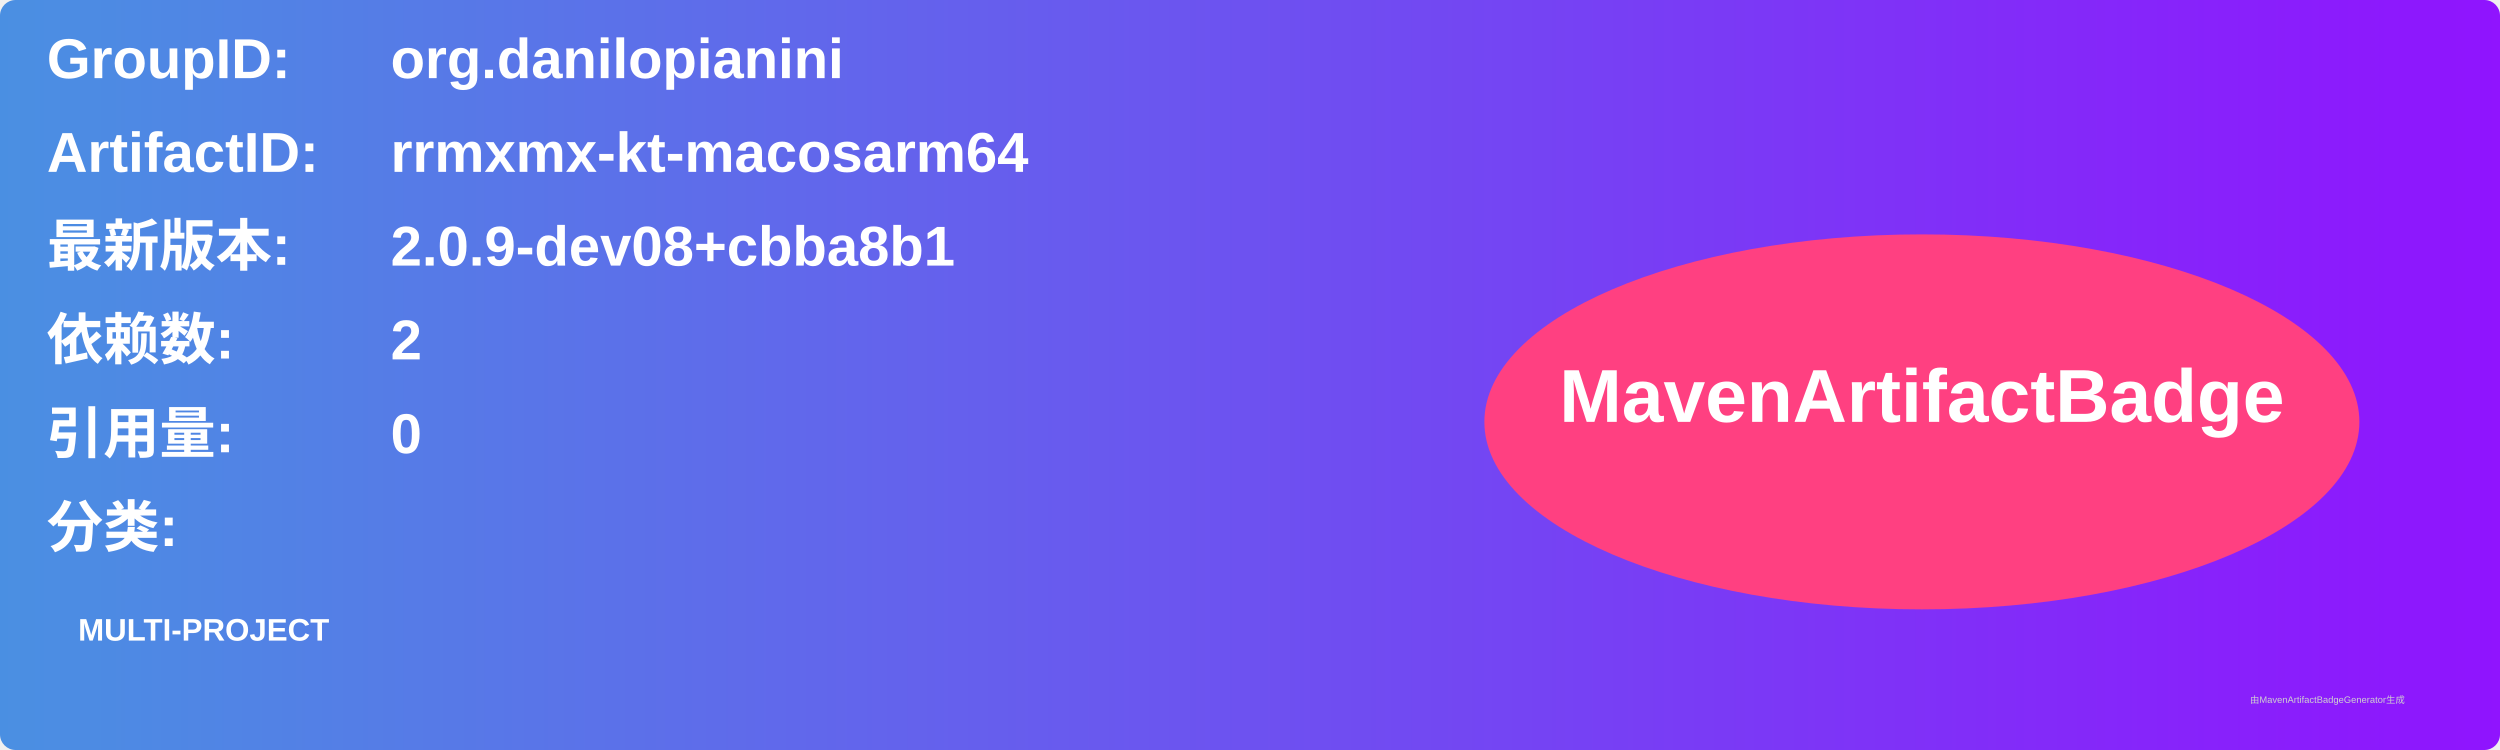
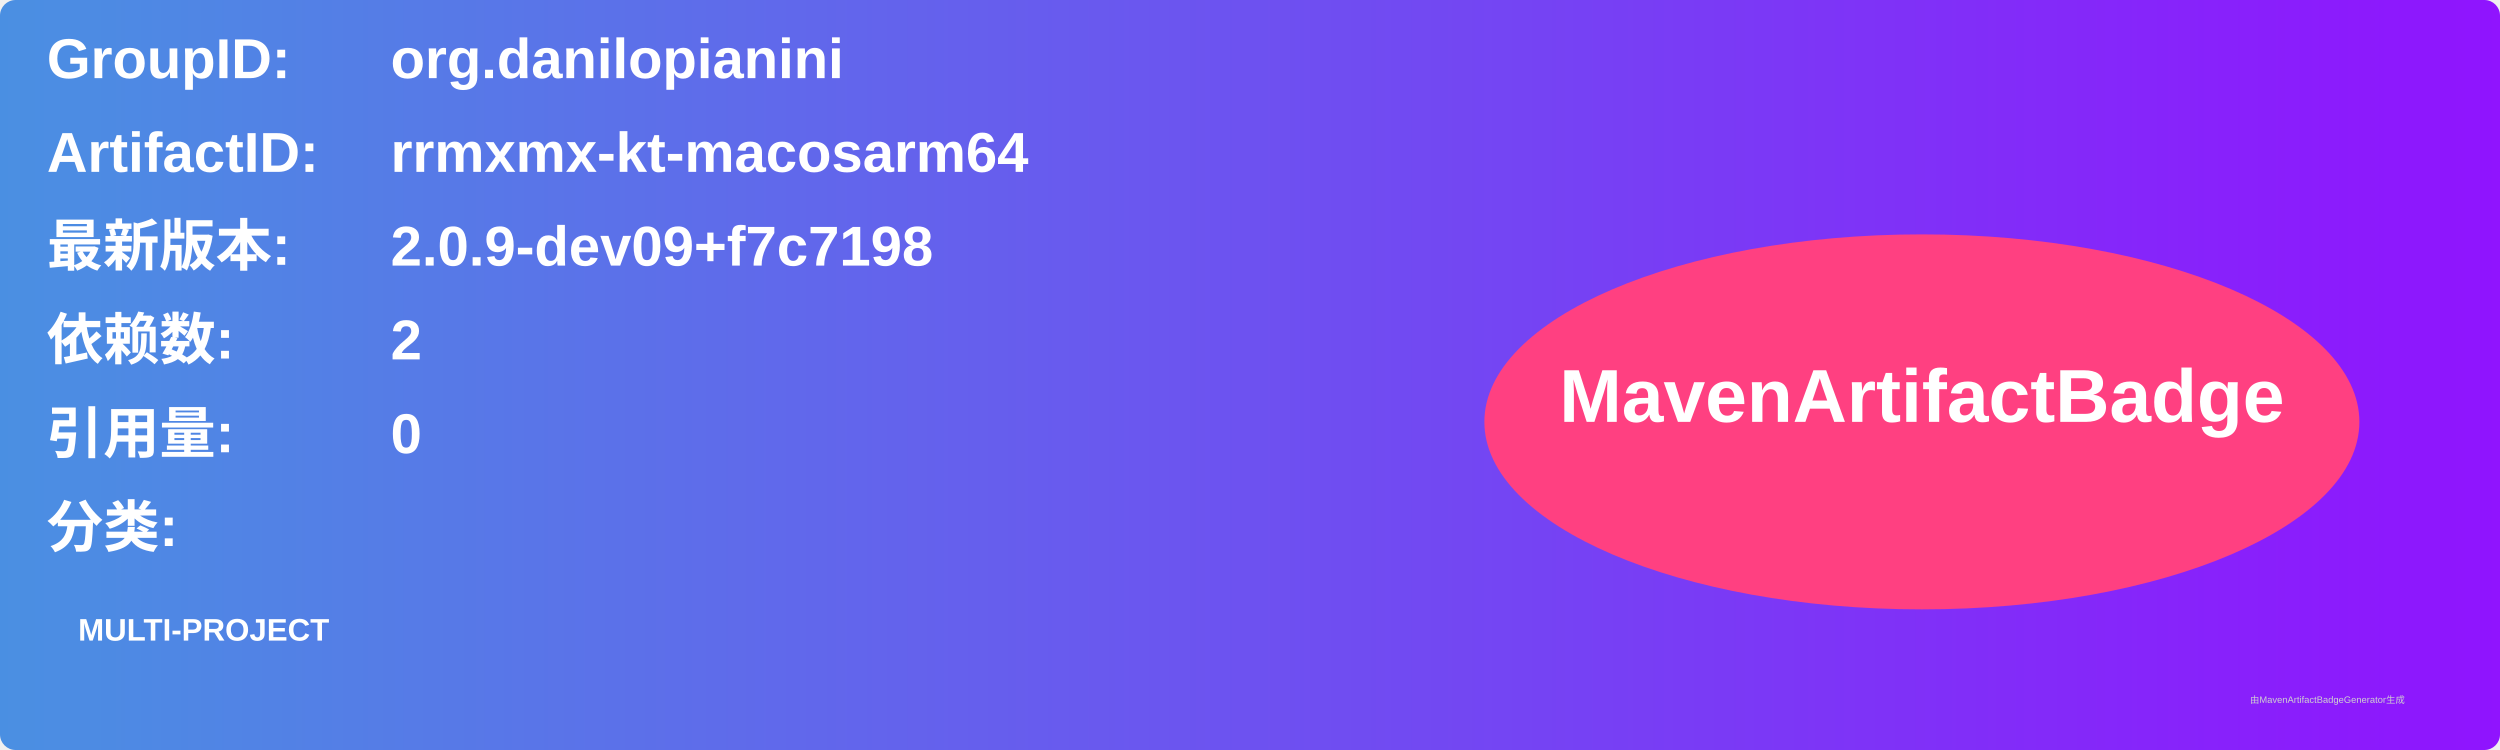
<svg xmlns="http://www.w3.org/2000/svg" width="800" height="240" viewBox="0 0 800 240">
  <linearGradient id="grad" x1="0%" y1="0%" x2="100%" y2="0%">
    <stop offset="0%" stop-color="#4a90e2" />
    <stop offset="100%" stop-color="#9013fe" />
  </linearGradient>
  <rect width="100%" height="100%" rx="5" ry="5" fill="url(#grad)" />
  <g transform="translate(15, 15)">
    <text x="0" y="10" font-family="Arial" font-size="18" fill="white" font-weight="bold" width="260">GroupID:</text>
    <text x="110" y="10" font-family="Arial" font-size="18" fill="white" font-weight="bold" width="460">org.danilopianini</text>
    <text x="0" y="40" font-family="Arial" font-size="18" fill="white" font-weight="bold" width="260">ArtifactID:</text>
    <text x="110" y="40" font-family="Arial" font-size="18" fill="white" font-weight="bold" width="460">rrmxmx-kt-macosarm64</text>
    <text x="0" y="70" font-family="Arial" font-size="18" fill="white" font-weight="bold">最新版本:</text>
    <text x="110" y="70" font-family="Arial" font-size="18" fill="white" font-weight="bold">
-       <tspan font-weight="bold">2.0.9-dev08+cbba8b1</tspan>
+       <tspan font-weight="bold">2.0.9-dev09+f7c7198</tspan>
    </text>
    <text x="0" y="100" font-family="Arial" font-size="18" fill="white" font-weight="bold">依赖数: </text>
    <text x="110" y="100" font-family="Arial" font-size="18" fill="white">
      <tspan font-weight="bold">2</tspan>
    </text>
    <text x="0" y="130" font-family="Arial" font-size="18" fill="white" font-weight="bold">引用量: </text>
    <text x="110" y="130" font-family="Arial" font-size="18" fill="white">
      <tspan font-weight="bold">0</tspan>
    </text>
    <text x="0" y="160" font-family="Arial" font-size="18" fill="white" font-weight="bold">分类:</text>
    <text x="10" y="190" font-family="Arial" font-size="10" fill="white">
      <tspan font-weight="bold">MULTI-PROJECT</tspan>
    </text>
    <ellipse cx="600" cy="120" rx="140" ry="60" fill="#ff4081" />
    <text x="600" y="120" text-anchor="middle" font-family="Arial" font-size="24" fill="white" font-weight="bold">MavenArtifactBadge</text>
  </g>
  <text x="720" y="225" font-family="Arial" font-size="3" fill="#d0d0d0">由MavenArtifactBadgeGenerator生成</text>
</svg>
